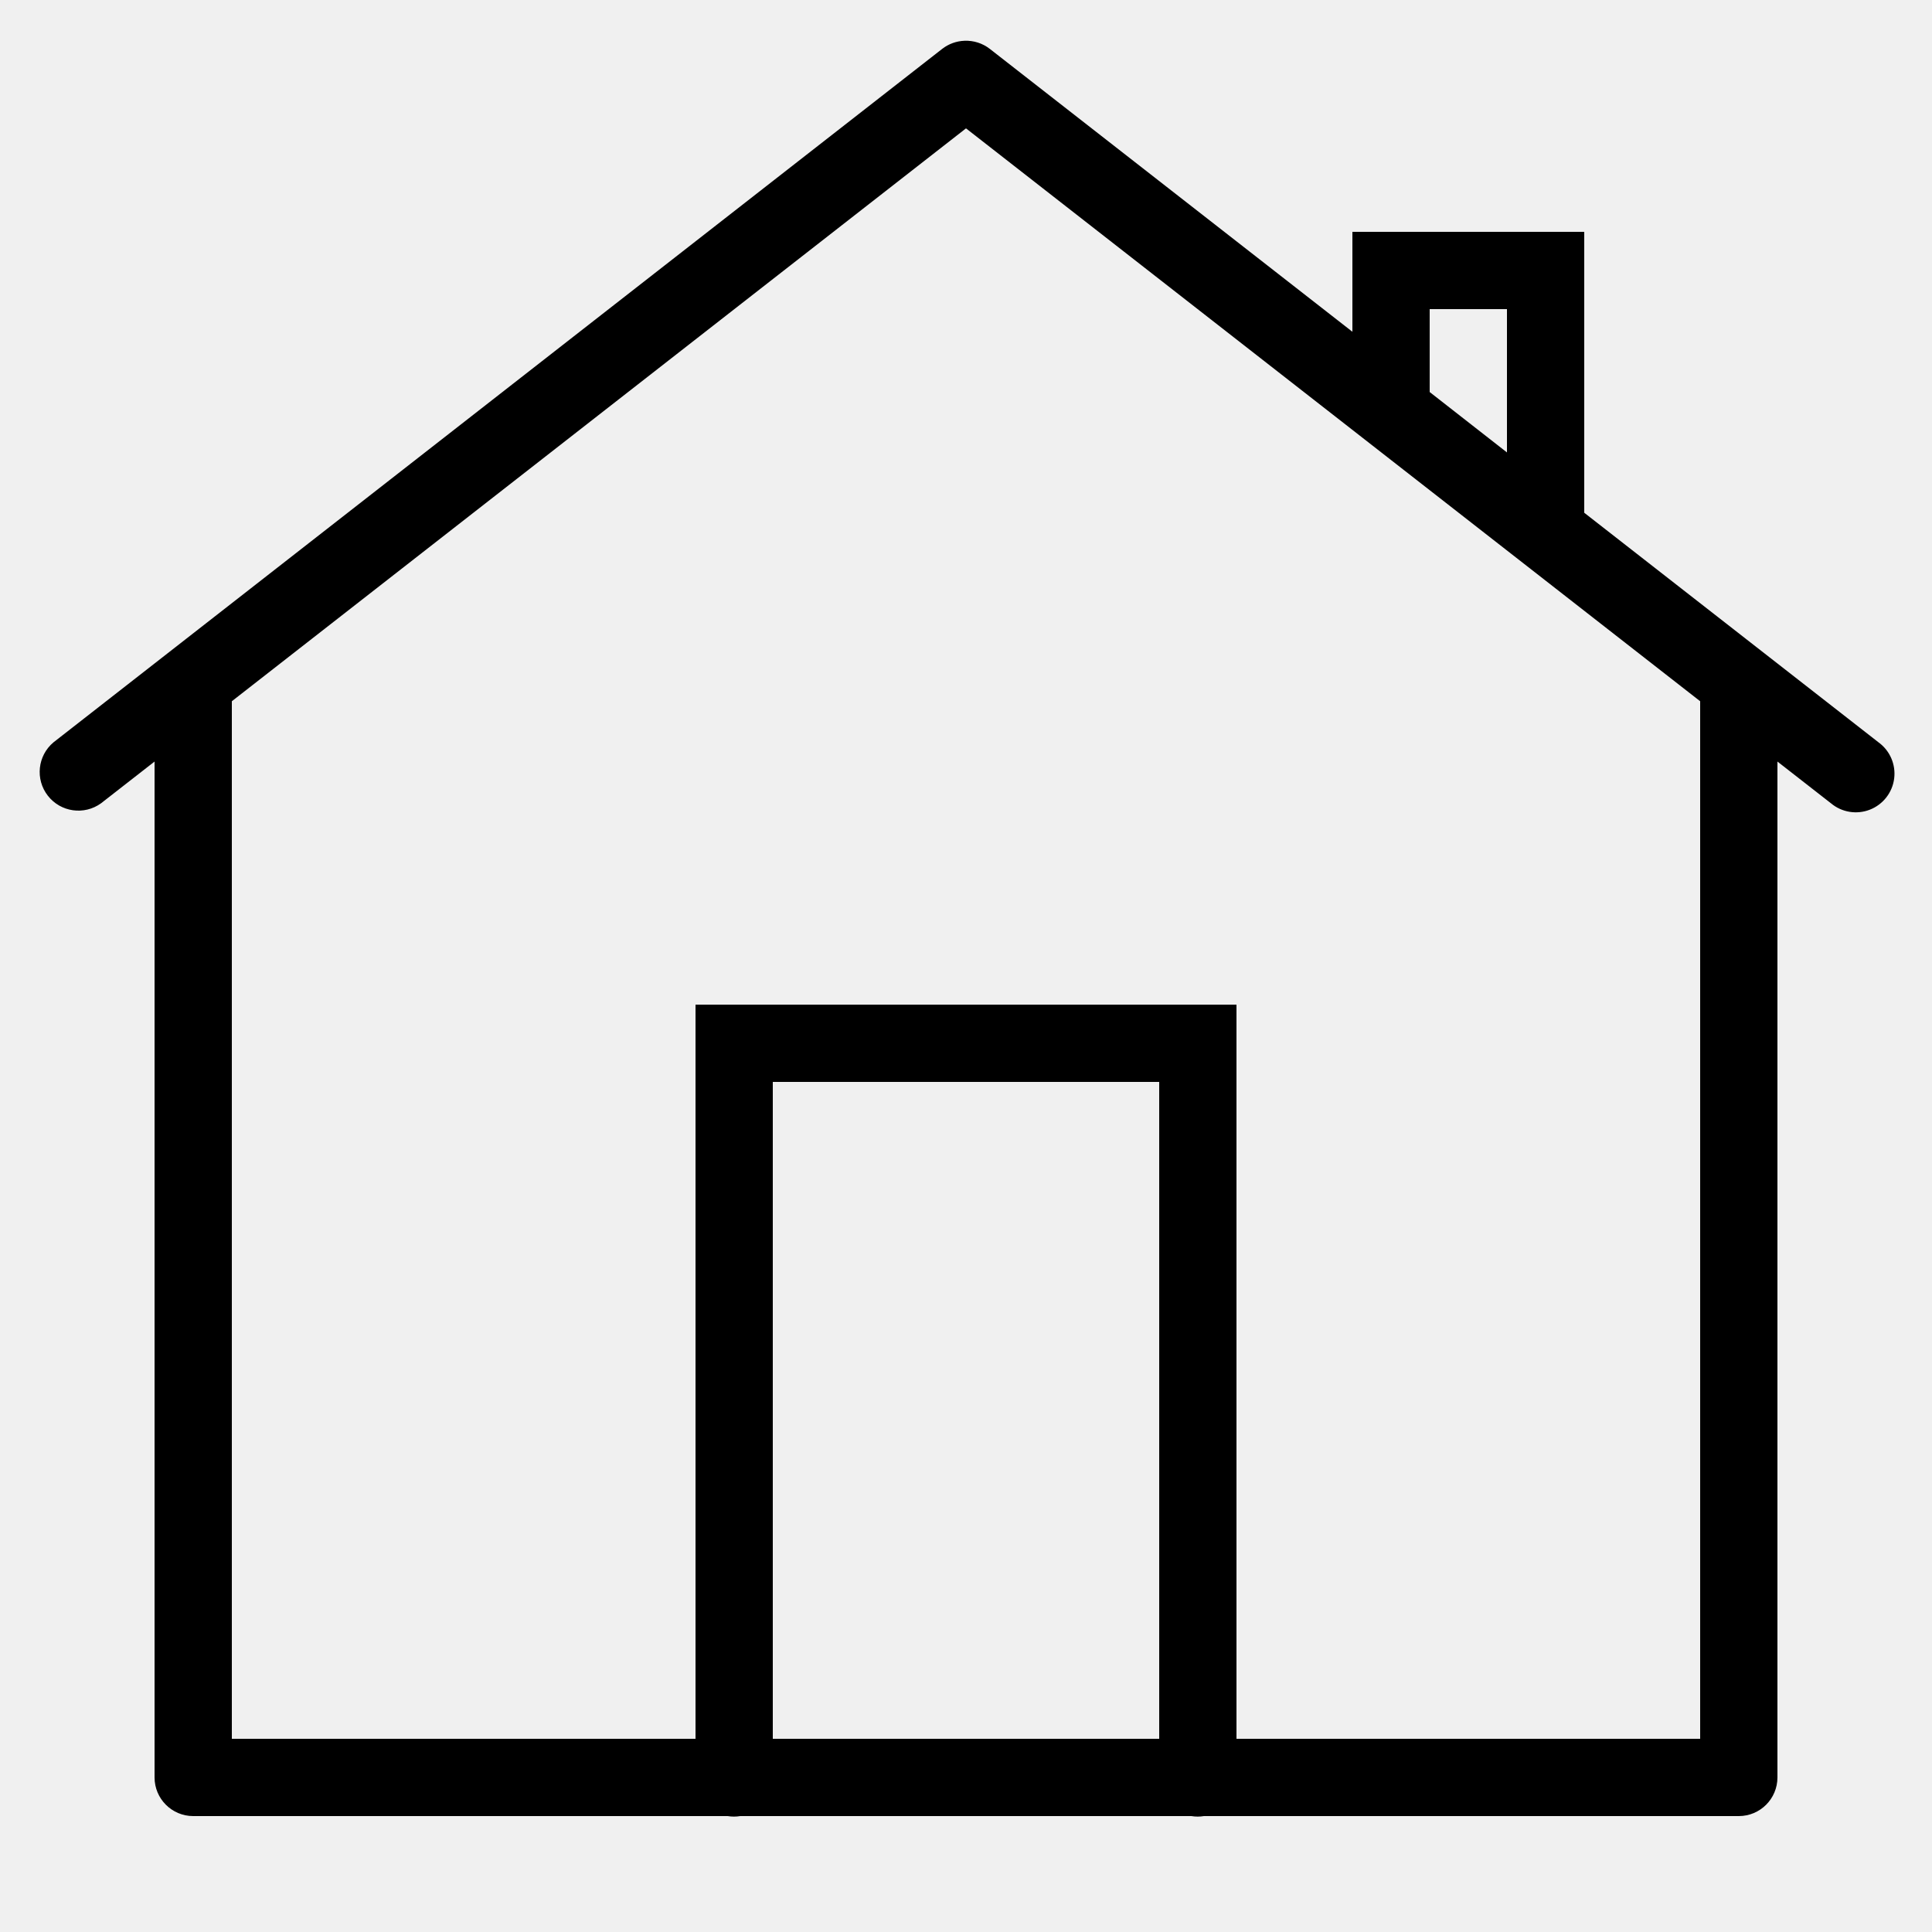
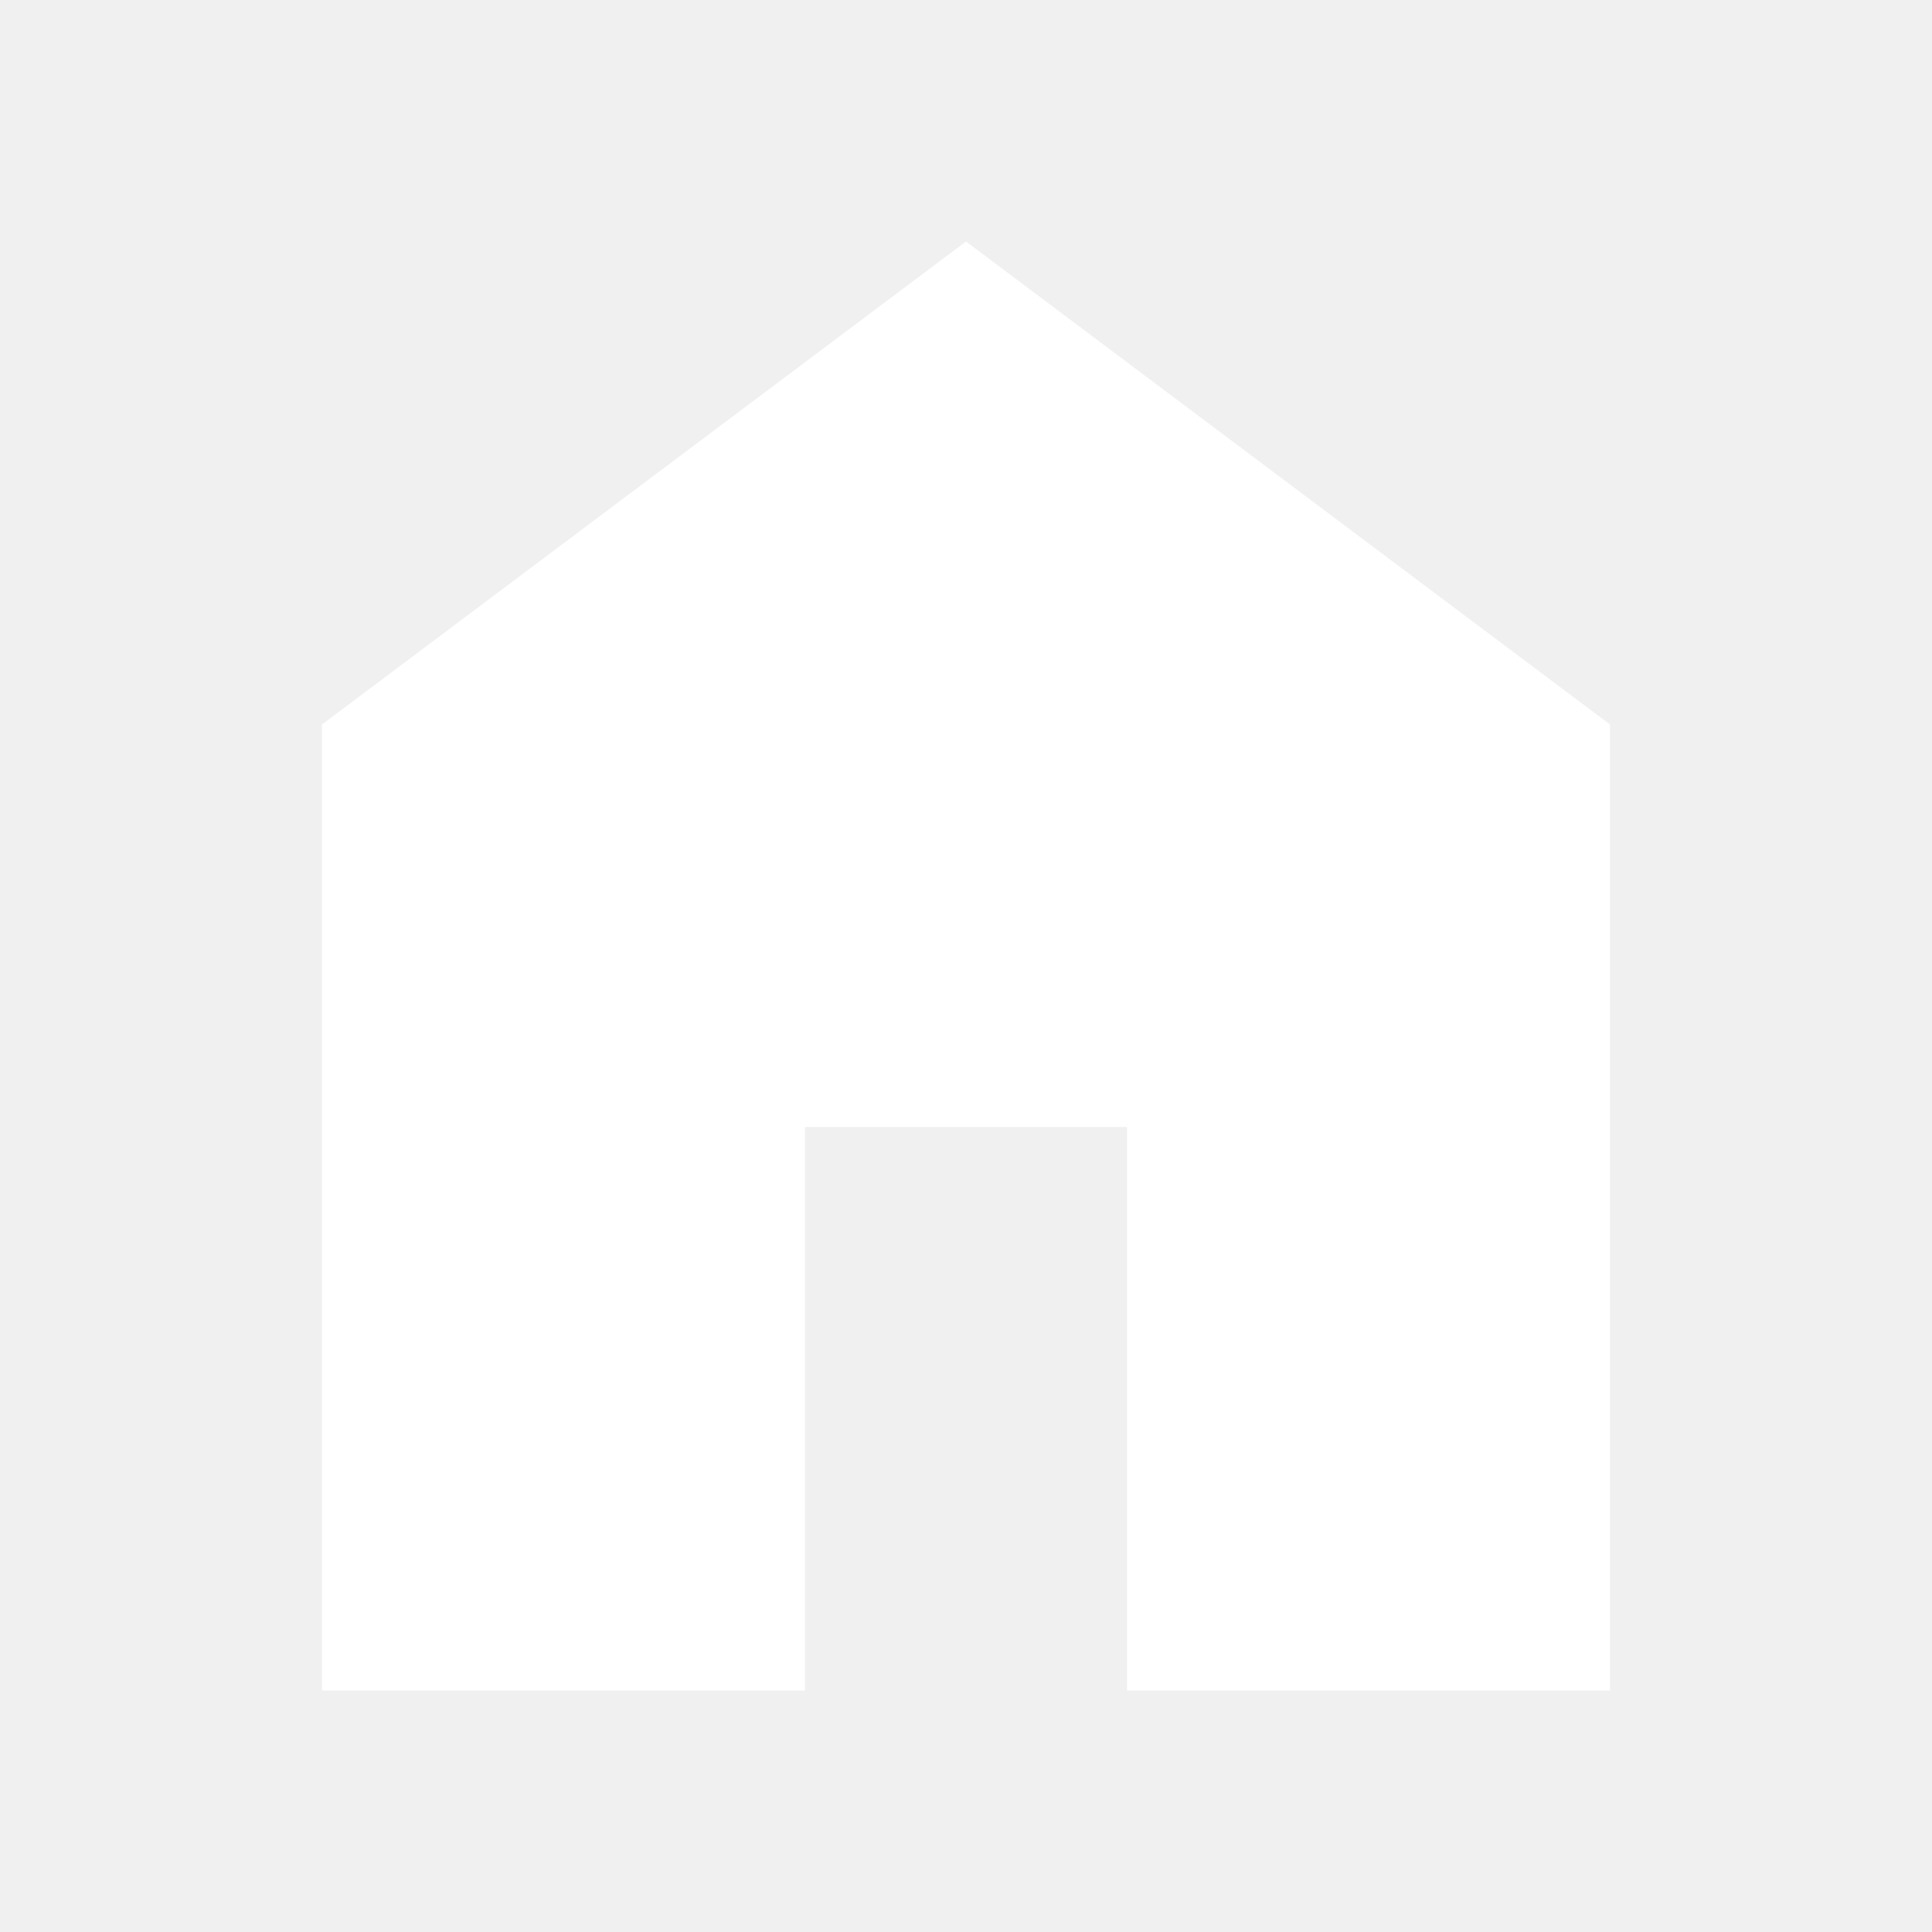
- <svg xmlns="http://www.w3.org/2000/svg" viewBox="0 0 50 50">
-   <path d="M 24.963 1.055 A 1 1 0 0 0 24.385 1.264 L 1.385 19.211 A 1.001 1.001 0 0 0 2.615 20.789 L 4 19.709 L 4 46 A 1 1 0 0 0 5 47 L 18.832 47 A 1 1 0 0 0 19.158 47 L 30.832 47 A 1 1 0 0 0 31.158 47 L 45 47 A 1 1 0 0 0 46 46 L 46 19.709 L 47.385 20.789 A 1.001 1.001 0 1 0 48.615 19.211 L 41 13.27 L 41 6 L 35 6 L 35 8.586 L 25.615 1.264 A 1 1 0 0 0 24.963 1.055 z M 25 3.322 L 44 18.148 L 44 45 L 32 45 L 32 26 L 18 26 L 18 45 L 6 45 L 6 18.148 L 25 3.322 z M 37 8 L 39 8 L 39 11.709 L 37 10.146 L 37 8 z M 20 28 L 30 28 L 30 45 L 20 45 L 20 28 z" />
+ <svg xmlns="http://www.w3.org/2000/svg" height="24px" viewBox="0 -960 960 960" width="24px" fill="#FFFFFF">
+   <path d="M160-120v-480l320-240 320 240v480H560v-280H400v280H160Z" />
</svg>
